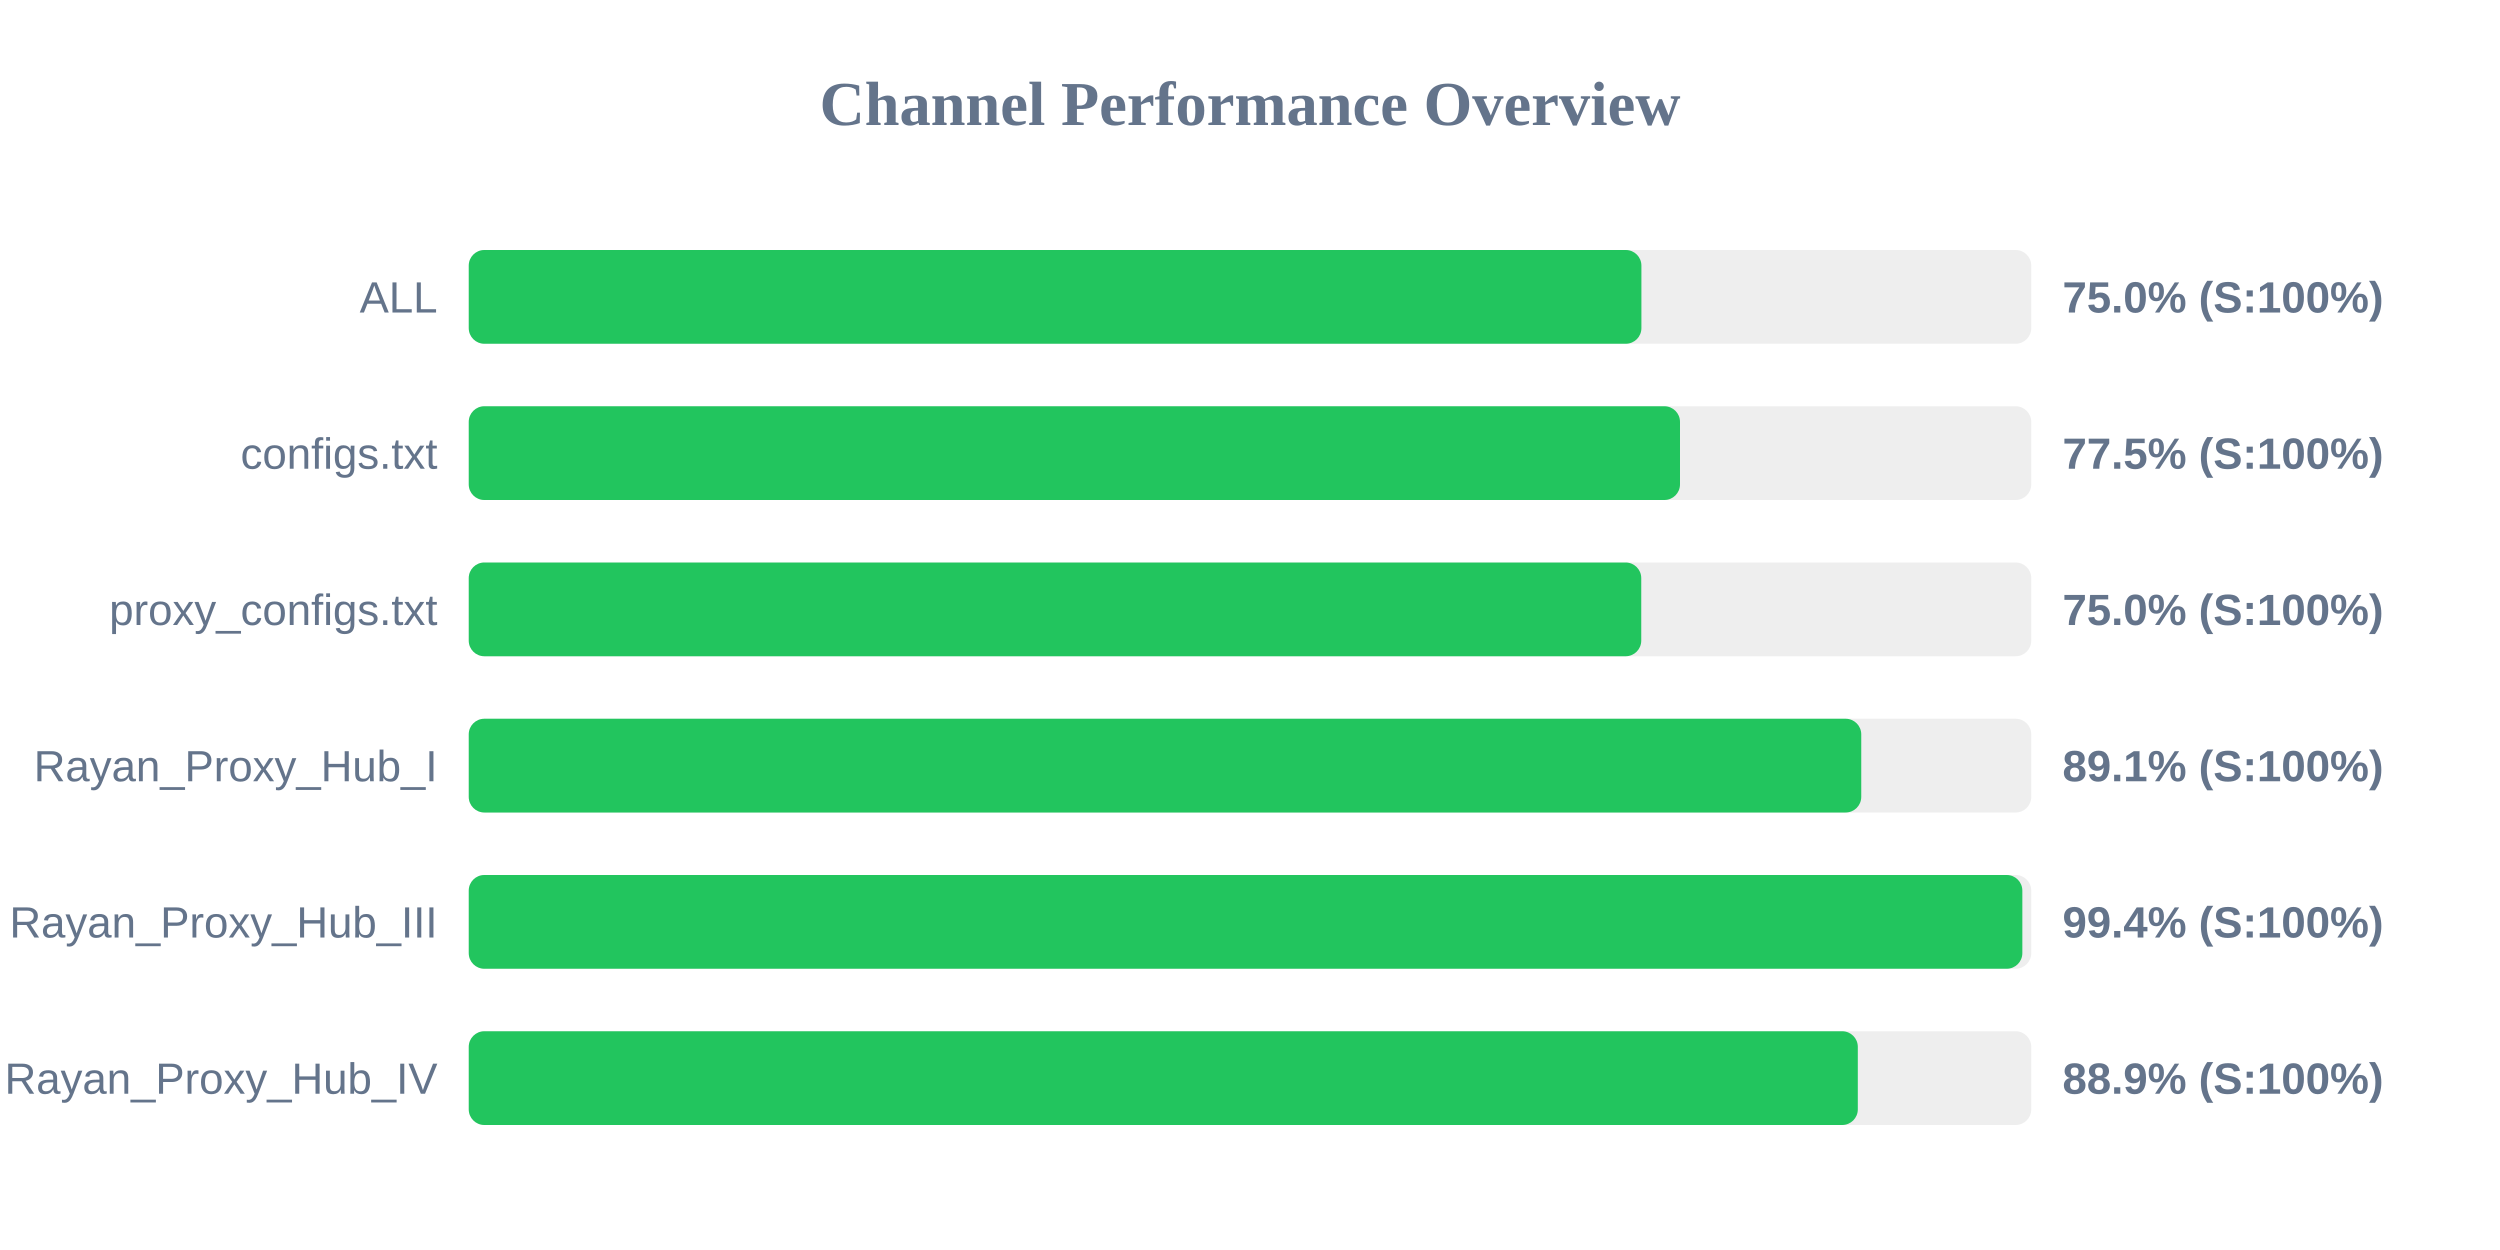
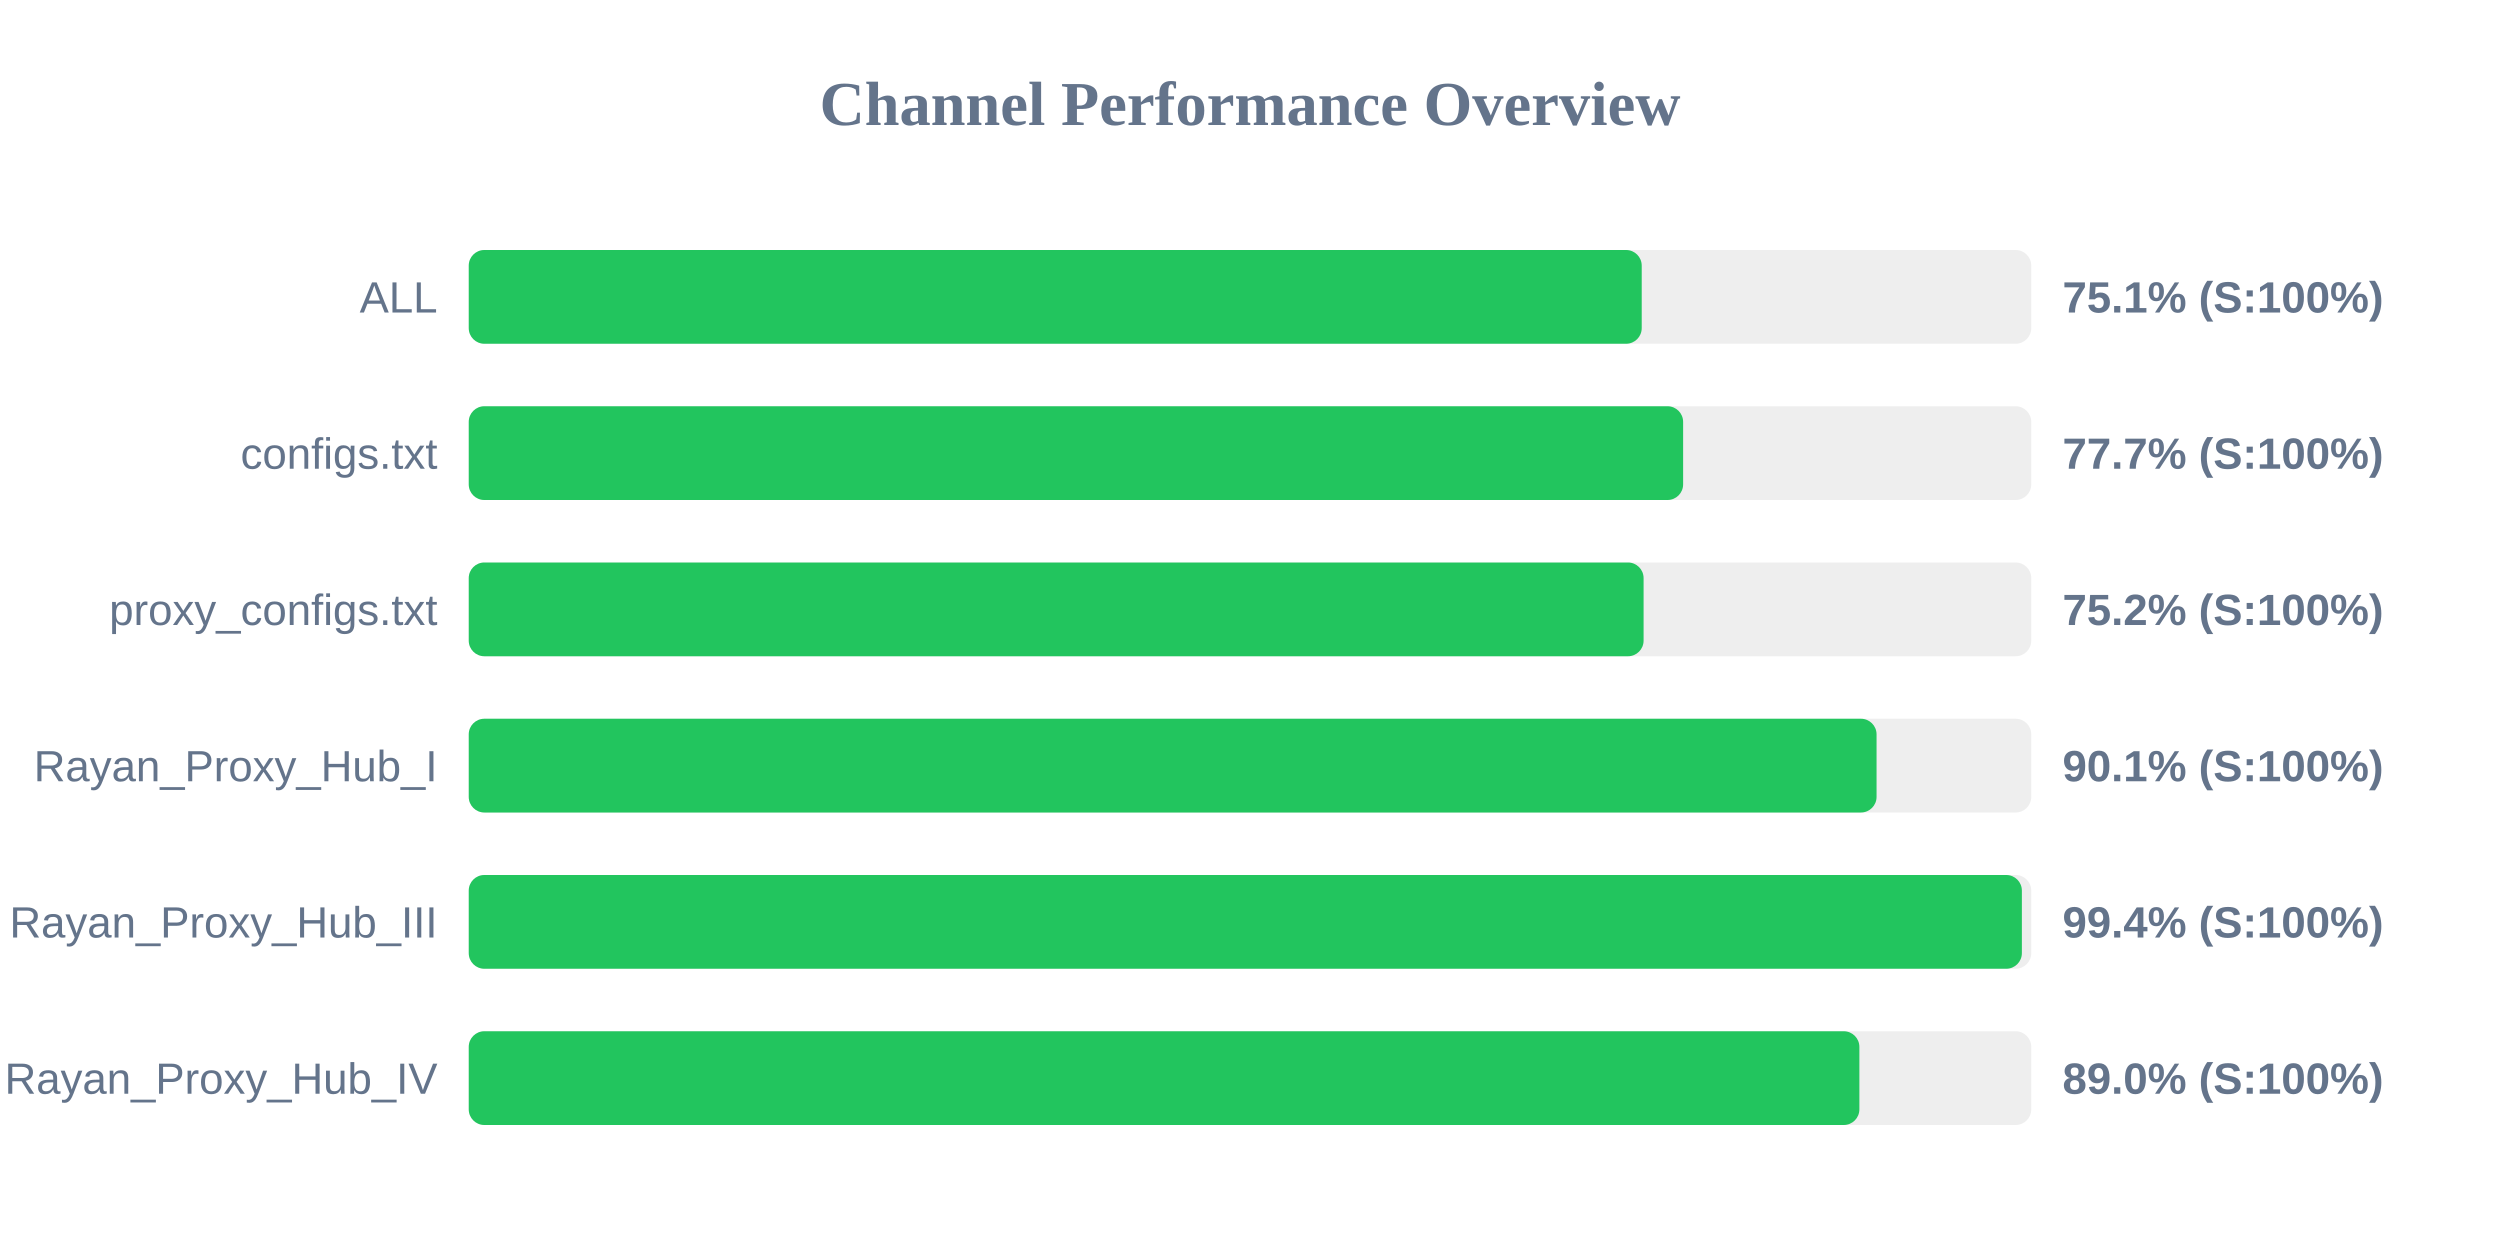
<svg xmlns="http://www.w3.org/2000/svg" width="800" height="400" version="1.1">
  <style>
        .row { font: 14px Arial; fill: #64748b; }
        .score { font: bold 14px Arial; fill: #64748b; }
    </style>
  <text x="400" y="40" text-anchor="middle" font-size="20px" font-weight="bold" fill="#64748b">Channel Performance Overview</text>
  <rect x="150" y="80" width="500" height="30" fill="#eee" rx="5" />
-   <rect x="150" y="80" width="375.25" height="30" fill="#22c55e" rx="5" />
+   <rect x="150" y="80" width="375.35" height="30" fill="#22c55e" rx="5" />
  <text x="140" y="100" text-anchor="end" class="row">ALL</text>
-   <text x="660" y="100" text-anchor="start" class="score">75.0% (S:100%)</text>
+   <text x="660" y="100" text-anchor="start" class="score">75.1% (S:100%)</text>
  <rect x="150" y="130" width="500" height="30" fill="#eee" rx="5" />
-   <rect x="150" y="130" width="387.6" height="30" fill="#22c55e" rx="5" />
+   <rect x="150" y="130" width="388.6" height="30" fill="#22c55e" rx="5" />
  <text x="140" y="150" text-anchor="end" class="row">configs.txt</text>
-   <text x="660" y="150" text-anchor="start" class="score">77.5% (S:100%)</text>
+   <text x="660" y="150" text-anchor="start" class="score">77.7% (S:100%)</text>
  <rect x="150" y="180" width="500" height="30" fill="#eee" rx="5" />
-   <rect x="150" y="180" width="375.2" height="30" fill="#22c55e" rx="5" />
+   <rect x="150" y="180" width="375.95" height="30" fill="#22c55e" rx="5" />
  <text x="140" y="200" text-anchor="end" class="row">proxy_configs.txt</text>
-   <text x="660" y="200" text-anchor="start" class="score">75.0% (S:100%)</text>
+   <text x="660" y="200" text-anchor="start" class="score">75.2% (S:100%)</text>
  <rect x="150" y="230" width="500" height="30" fill="#eee" rx="5" />
-   <rect x="150" y="230" width="445.6" height="30" fill="#22c55e" rx="5" />
+   <rect x="150" y="230" width="450.5" height="30" fill="#22c55e" rx="5" />
  <text x="140" y="250" text-anchor="end" class="row">Rayan_Proxy_Hub_I</text>
-   <text x="660" y="250" text-anchor="start" class="score">89.1% (S:100%)</text>
+   <text x="660" y="250" text-anchor="start" class="score">90.1% (S:100%)</text>
  <rect x="150" y="280" width="500" height="30" fill="#eee" rx="5" />
-   <rect x="150" y="280" width="497.15" height="30" fill="#22c55e" rx="5" />
+   <rect x="150" y="280" width="497.0" height="30" fill="#22c55e" rx="5" />
  <text x="140" y="300" text-anchor="end" class="row">Rayan_Proxy_Hub_III</text>
  <text x="660" y="300" text-anchor="start" class="score">99.4% (S:100%)</text>
  <rect x="150" y="330" width="500" height="30" fill="#eee" rx="5" />
-   <rect x="150" y="330" width="444.5" height="30" fill="#22c55e" rx="5" />
+   <rect x="150" y="330" width="445.0" height="30" fill="#22c55e" rx="5" />
  <text x="140" y="350" text-anchor="end" class="row">Rayan_Proxy_Hub_IV</text>
-   <text x="660" y="350" text-anchor="start" class="score">88.9% (S:100%)</text>
+   <text x="660" y="350" text-anchor="start" class="score">89.0% (S:100%)</text>
</svg>
